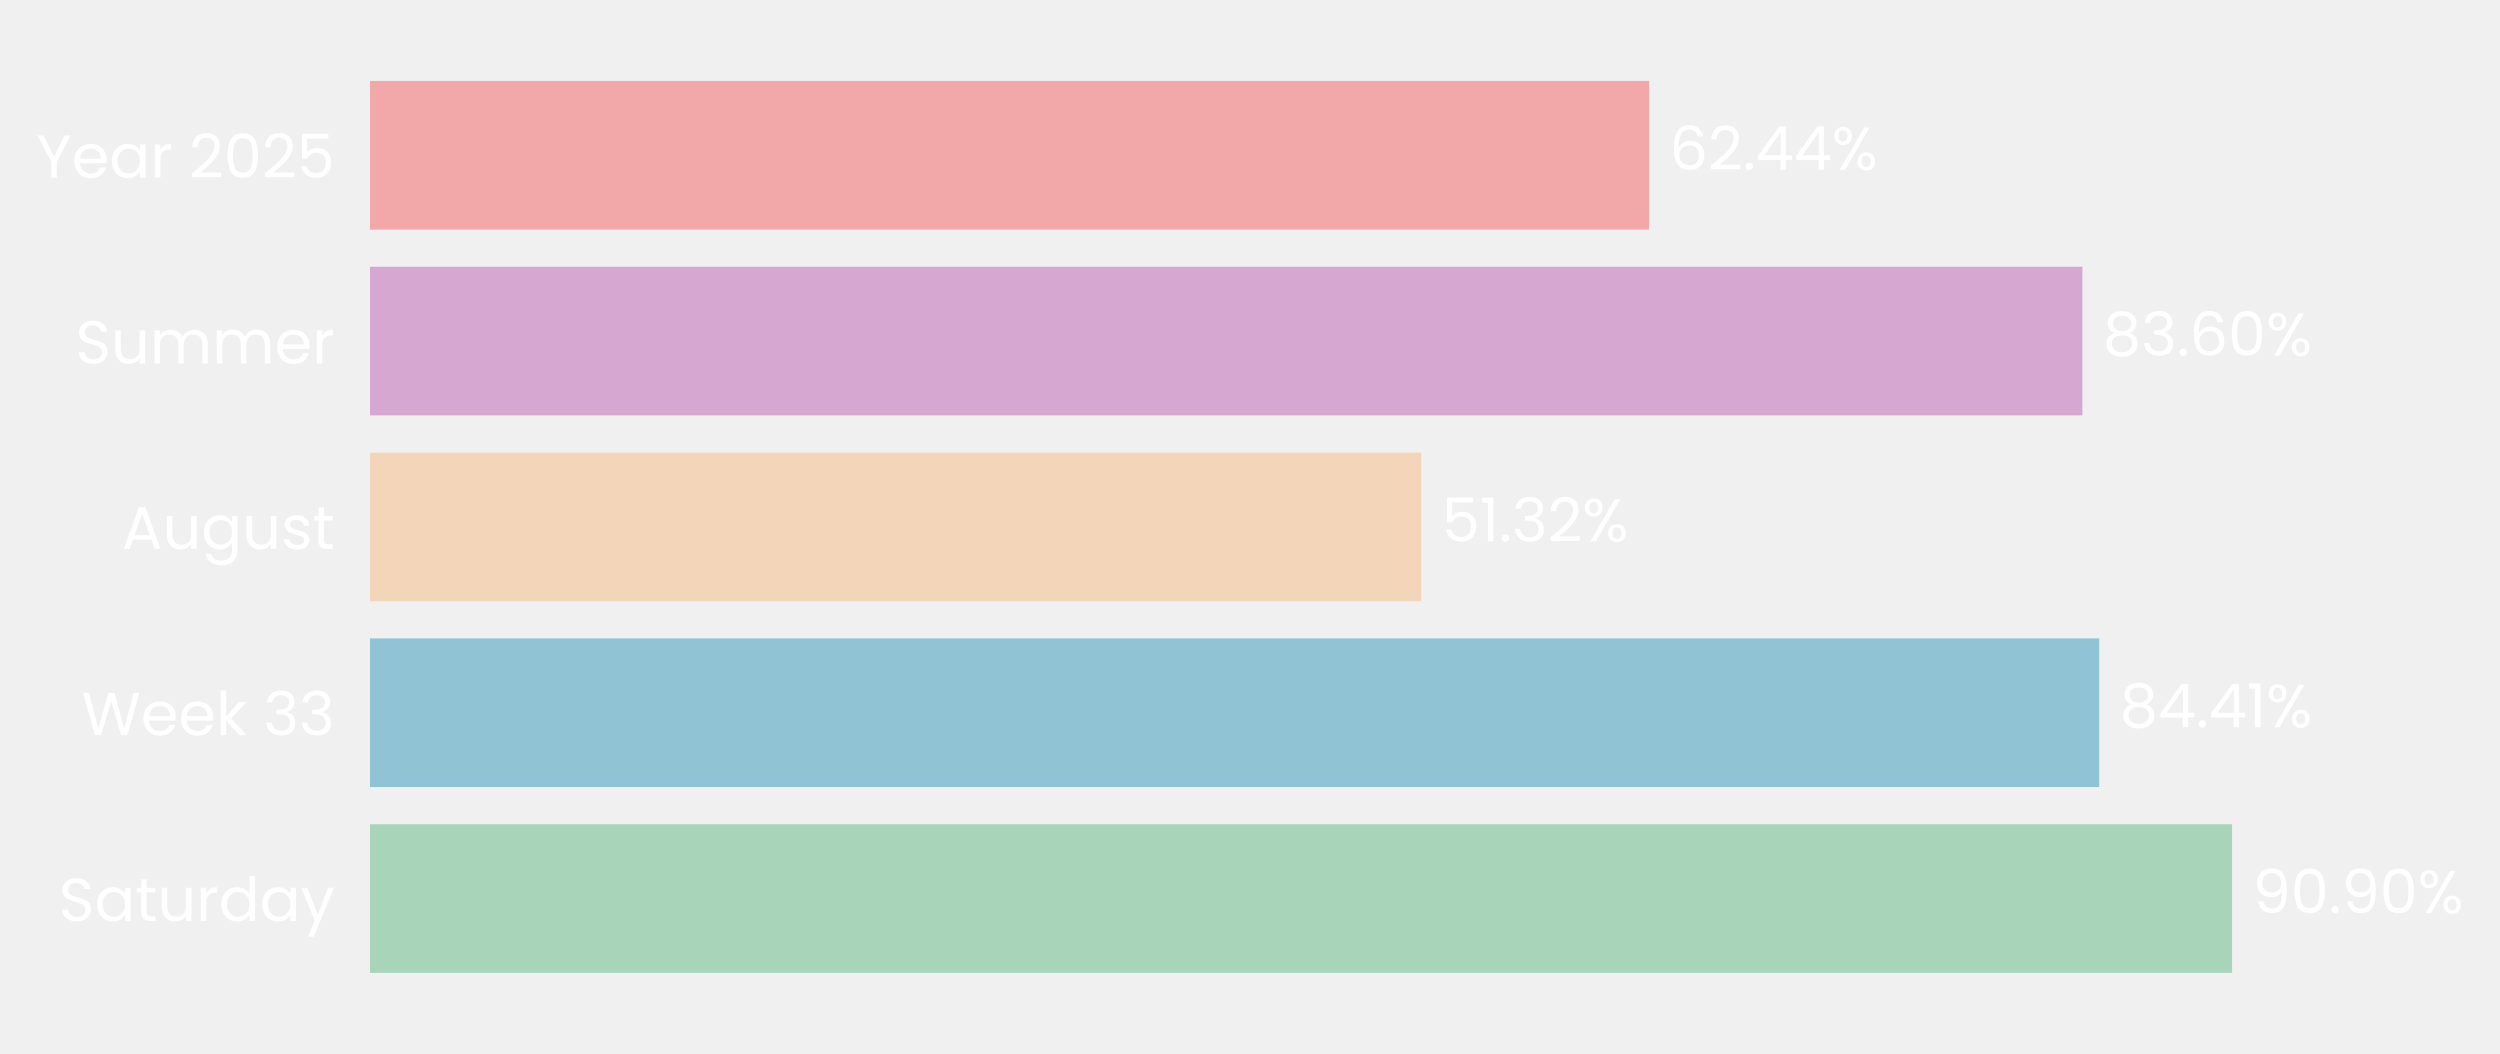
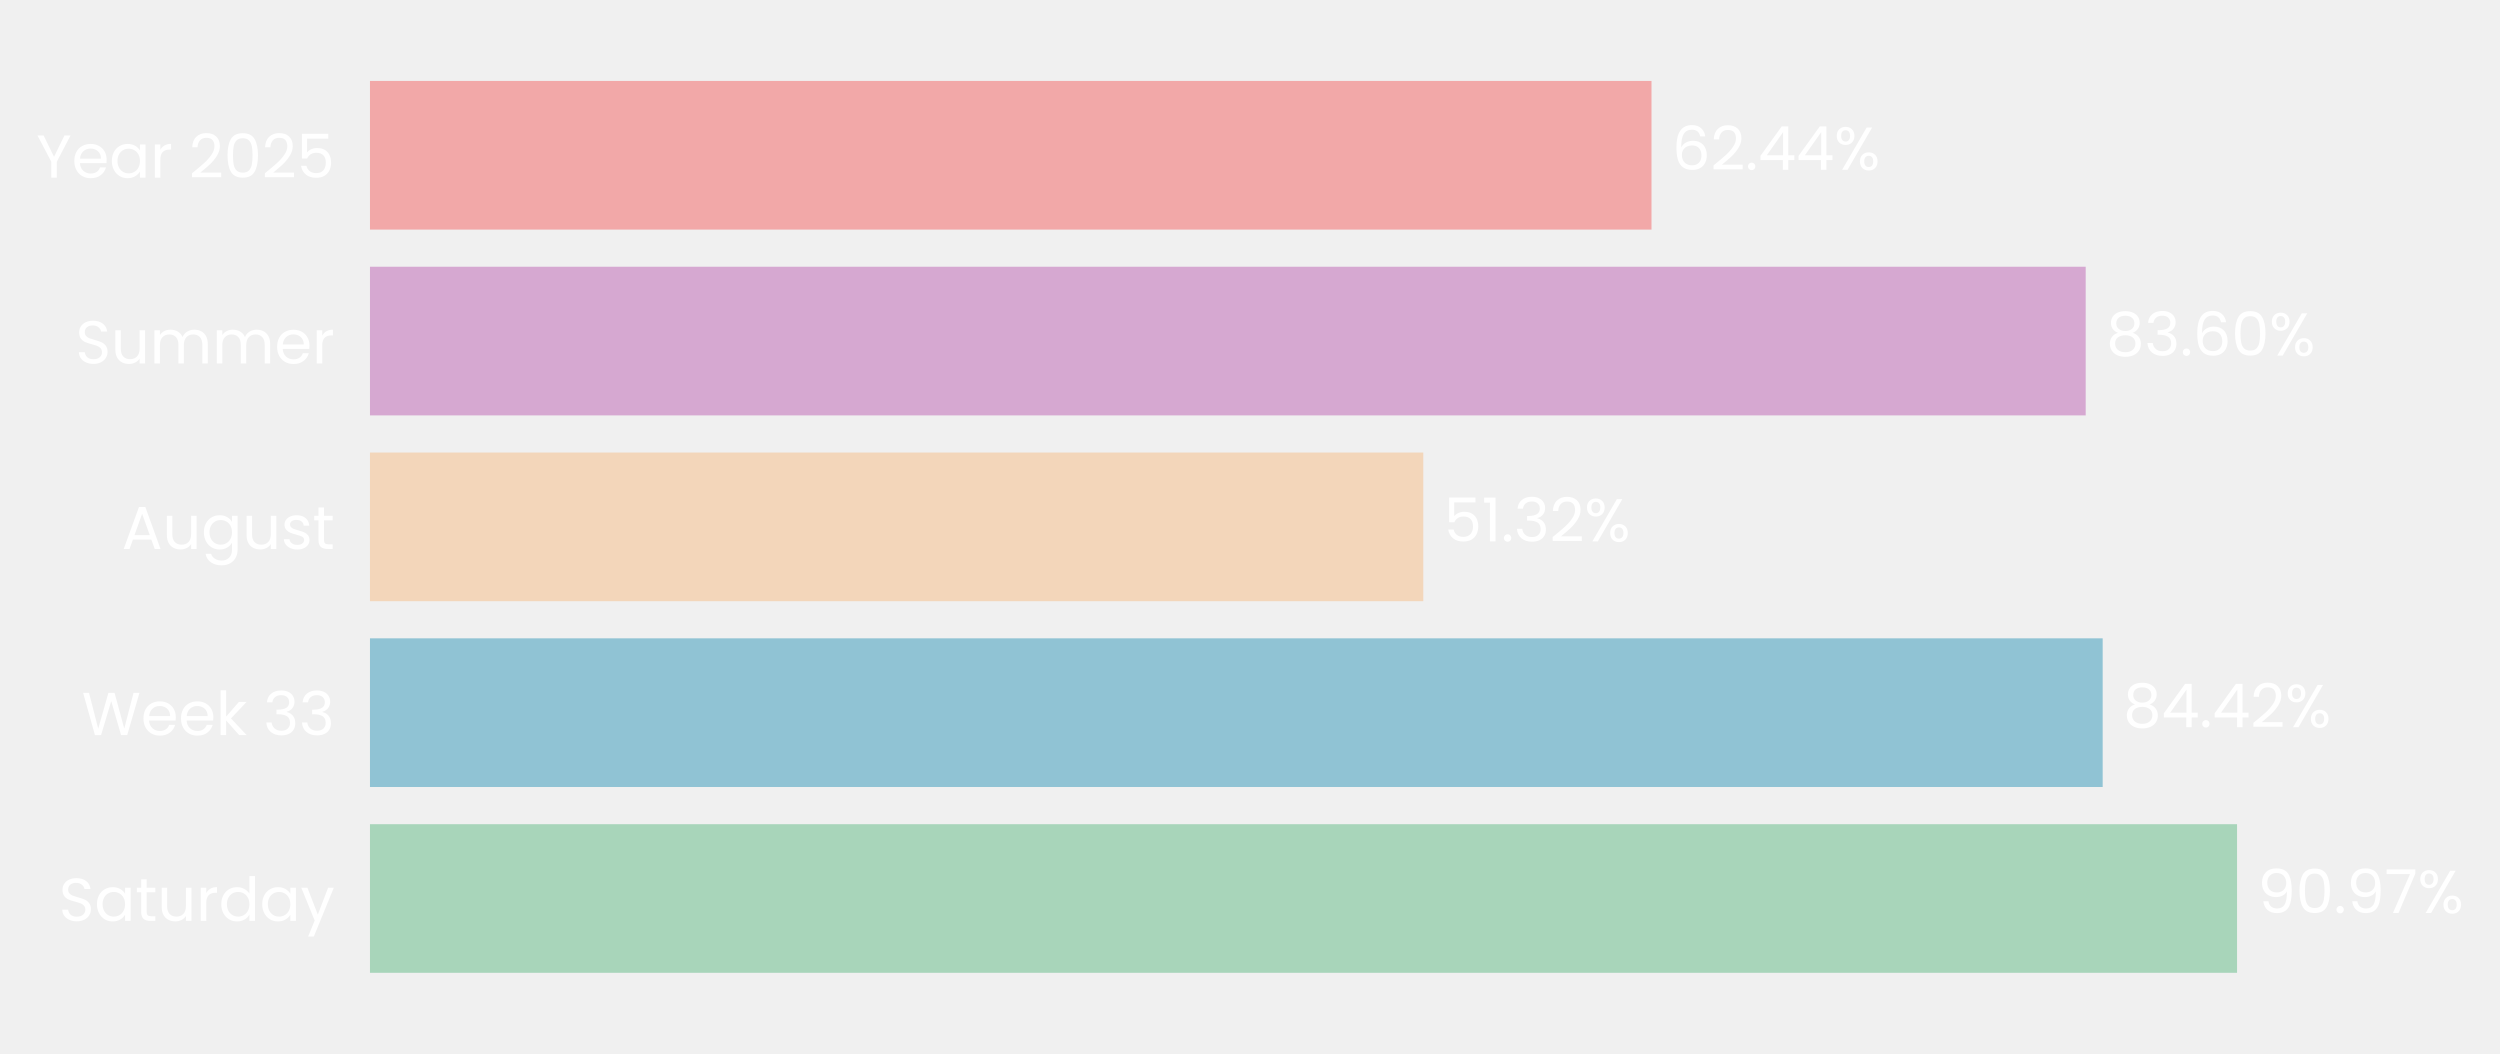
- <svg xmlns="http://www.w3.org/2000/svg" xmlns:xlink="http://www.w3.org/1999/xlink" width="495.335pt" height="208.8pt" viewBox="0 0 495.335 208.8" version="1.1">
+ <svg xmlns="http://www.w3.org/2000/svg" xmlns:xlink="http://www.w3.org/1999/xlink" width="495.376pt" height="208.8pt" viewBox="0 0 495.376 208.8" version="1.1">
  <defs>
    <style type="text/css">*{stroke-linejoin: round; stroke-linecap: butt}</style>
  </defs>
  <g id="figure_1">
    <g id="patch_1">
-       <path d="M 0 208.8  L 495.335 208.8  L 495.335 0  L 0 0  L 0 208.8  z " style="fill: none" />
+       <path d="M 0 208.8  L 495.376 208.8  L 495.376 0  L 0 0  L 0 208.8  z " style="fill: none" />
    </g>
    <g id="axes_1">
      <g id="patch_2">
-         <path d="M 73.311 201.6  L 479.179 201.6  L 479.179 7.2  L 73.311 7.2  L 73.311 201.6  z " style="fill: none" />
+         <path d="M 73.311 201.6  L 479.988 201.6  L 479.988 7.2  L 73.311 7.2  L 73.311 201.6  z " style="fill: none" />
      </g>
      <g id="patch_3">
-         <path d="M 73.311 192.764  L 442.256 192.764  L 442.256 163.309  L 73.311 163.309  z " clip-path="url(#p73b89264aa)" style="fill: #a8d5ba" />
+         <path d="M 73.311 192.764  L 443.274 192.764  L 443.274 163.309  L 73.311 163.309  z " clip-path="url(#p3157a54ce0)" style="fill: #a8d5ba" />
      </g>
      <g id="patch_4">
-         <path d="M 73.311 155.945  L 415.923 155.945  L 415.923 126.491  L 73.311 126.491  z " clip-path="url(#p73b89264aa)" style="fill: #90c3d4" />
+         <path d="M 73.311 155.945  L 416.646 155.945  L 416.646 126.491  L 73.311 126.491  z " clip-path="url(#p3157a54ce0)" style="fill: #90c3d4" />
      </g>
      <g id="patch_5">
-         <path d="M 73.311 119.127  L 281.6 119.127  L 281.6 89.673  L 73.311 89.673  z " clip-path="url(#p73b89264aa)" style="fill: #f3d6ba" />
+         <path d="M 73.311 119.127  L 282.024 119.127  L 282.024 89.673  L 73.311 89.673  z " clip-path="url(#p3157a54ce0)" style="fill: #f3d6ba" />
      </g>
      <g id="patch_6">
-         <path d="M 73.311 82.309  L 412.604 82.309  L 412.604 52.855  L 73.311 52.855  z " clip-path="url(#p73b89264aa)" style="fill: #d6a8d1" />
+         <path d="M 73.311 82.309  L 413.283 82.309  L 413.283 52.855  L 73.311 52.855  z " clip-path="url(#p3157a54ce0)" style="fill: #d6a8d1" />
      </g>
      <g id="patch_7">
-         <path d="M 73.311 45.491  L 326.738 45.491  L 326.738 16.036  L 73.311 16.036  z " clip-path="url(#p73b89264aa)" style="fill: #f2a8a8" />
+         <path d="M 73.311 45.491  L 327.244 45.491  L 327.244 16.036  L 73.311 16.036  z " clip-path="url(#p3157a54ce0)" style="fill: #f2a8a8" />
      </g>
      <g id="matplotlib.axis_1">
        <g id="ytick_1">
          <g id="text_1">
            <g style="fill: #ffffff" transform="translate(11.65312 182.4764) scale(0.12 -0.12)">
              <defs>
                <path id="Poppins-Regular-53" d="M 1907 -45  Q 1466 -45 1117 112  Q 768 269 569 547  Q 371 826 365 1190  L 986 1190  Q 1018 877 1245 662  Q 1472 448 1907 448  Q 2323 448 2563 656  Q 2803 864 2803 1190  Q 2803 1446 2662 1606  Q 2522 1766 2310 1849  Q 2099 1933 1741 2029  Q 1299 2144 1033 2259  Q 768 2374 579 2620  Q 390 2867 390 3283  Q 390 3648 576 3929  Q 762 4211 1098 4364  Q 1434 4518 1869 4518  Q 2496 4518 2896 4204  Q 3296 3891 3347 3373  L 2707 3373  Q 2675 3629 2438 3824  Q 2202 4019 1811 4019  Q 1446 4019 1216 3830  Q 986 3642 986 3302  Q 986 3059 1123 2905  Q 1261 2752 1462 2672  Q 1664 2592 2029 2490  Q 2470 2368 2739 2249  Q 3008 2131 3200 1884  Q 3392 1638 3392 1216  Q 3392 890 3219 602  Q 3046 314 2707 134  Q 2368 -45 1907 -45  z " transform="scale(0.015625)" />
                <path id="Poppins-Regular-61" d="M 275 1766  Q 275 2304 492 2710  Q 710 3117 1091 3341  Q 1472 3565 1939 3565  Q 2400 3565 2739 3366  Q 3078 3168 3245 2867  L 3245 3507  L 3834 3507  L 3834 0  L 3245 0  L 3245 653  Q 3072 346 2729 144  Q 2387 -58 1933 -58  Q 1466 -58 1088 172  Q 710 403 492 819  Q 275 1235 275 1766  z M 3245 1760  Q 3245 2157 3085 2451  Q 2925 2746 2653 2902  Q 2381 3059 2054 3059  Q 1728 3059 1459 2905  Q 1190 2752 1030 2457  Q 870 2163 870 1766  Q 870 1363 1030 1065  Q 1190 768 1459 611  Q 1728 454 2054 454  Q 2381 454 2653 611  Q 2925 768 3085 1065  Q 3245 1363 3245 1760  z " transform="scale(0.015625)" />
                <path id="Poppins-Regular-74" d="M 1203 3027  L 1203 960  Q 1203 704 1312 598  Q 1421 493 1690 493  L 2118 493  L 2118 0  L 1594 0  Q 1107 0 864 224  Q 621 448 621 960  L 621 3027  L 166 3027  L 166 3507  L 621 3507  L 621 4390  L 1203 4390  L 1203 3507  L 2118 3507  L 2118 3027  L 1203 3027  z " transform="scale(0.015625)" />
                <path id="Poppins-Regular-75" d="M 3603 3507  L 3603 0  L 3021 0  L 3021 518  Q 2854 250 2556 99  Q 2259 -51 1901 -51  Q 1491 -51 1164 118  Q 838 288 649 627  Q 461 966 461 1453  L 461 3507  L 1037 3507  L 1037 1530  Q 1037 1011 1299 732  Q 1562 454 2016 454  Q 2483 454 2752 742  Q 3021 1030 3021 1581  L 3021 3507  L 3603 3507  z " transform="scale(0.015625)" />
                <path id="Poppins-Regular-72" d="M 1075 2938  Q 1229 3238 1513 3404  Q 1798 3571 2208 3571  L 2208 2970  L 2054 2970  Q 1075 2970 1075 1907  L 1075 0  L 493 0  L 493 3507  L 1075 3507  L 1075 2938  z " transform="scale(0.015625)" />
                <path id="Poppins-Regular-64" d="M 275 1766  Q 275 2304 492 2710  Q 710 3117 1091 3341  Q 1472 3565 1946 3565  Q 2355 3565 2707 3376  Q 3059 3187 3245 2880  L 3245 4736  L 3834 4736  L 3834 0  L 3245 0  L 3245 659  Q 3072 346 2733 144  Q 2394 -58 1939 -58  Q 1472 -58 1091 172  Q 710 403 492 819  Q 275 1235 275 1766  z M 3245 1760  Q 3245 2157 3085 2451  Q 2925 2746 2653 2902  Q 2381 3059 2054 3059  Q 1728 3059 1459 2905  Q 1190 2752 1030 2457  Q 870 2163 870 1766  Q 870 1363 1030 1065  Q 1190 768 1459 611  Q 1728 454 2054 454  Q 2381 454 2653 611  Q 2925 768 3085 1065  Q 3245 1363 3245 1760  z " transform="scale(0.015625)" />
                <path id="Poppins-Regular-79" d="M 3514 3507  L 1402 -1651  L 800 -1651  L 1491 38  L 77 3507  L 723 3507  L 1824 666  L 2912 3507  L 3514 3507  z " transform="scale(0.015625)" />
              </defs>
              <use xlink:href="#Poppins-Regular-53" />
              <use xlink:href="#Poppins-Regular-61" transform="translate(58.7 0)" />
              <use xlink:href="#Poppins-Regular-74" transform="translate(126.3 0)" />
              <use xlink:href="#Poppins-Regular-75" transform="translate(162.7 0)" />
              <use xlink:href="#Poppins-Regular-72" transform="translate(226.7 0)" />
              <use xlink:href="#Poppins-Regular-64" transform="translate(264 0)" />
              <use xlink:href="#Poppins-Regular-61" transform="translate(331.5999 0)" />
              <use xlink:href="#Poppins-Regular-79" transform="translate(399.1999 0)" />
            </g>
          </g>
        </g>
        <g id="ytick_2">
          <g id="text_2">
            <g style="fill: #ffffff" transform="translate(16.19813 145.6582) scale(0.12 -0.12)">
              <defs>
                <path id="Poppins-Regular-57" d="M 6099 4461  L 4806 0  L 4154 0  L 3117 3590  L 2042 0  L 1395 -6  L 147 4461  L 768 4461  L 1741 678  L 2816 4461  L 3469 4461  L 4493 691  L 5472 4461  L 6099 4461  z " transform="scale(0.015625)" />
                <path id="Poppins-Regular-65" d="M 3693 1888  Q 3693 1722 3674 1536  L 870 1536  Q 902 1018 1225 726  Q 1549 435 2010 435  Q 2387 435 2640 611  Q 2893 787 2995 1082  L 3622 1082  Q 3482 576 3059 259  Q 2637 -58 2010 -58  Q 1510 -58 1116 166  Q 723 390 499 803  Q 275 1216 275 1760  Q 275 2304 492 2713  Q 710 3123 1104 3344  Q 1498 3565 2010 3565  Q 2509 3565 2893 3347  Q 3277 3130 3485 2749  Q 3693 2368 3693 1888  z M 3091 2010  Q 3091 2342 2944 2582  Q 2797 2822 2544 2947  Q 2291 3072 1984 3072  Q 1542 3072 1232 2790  Q 922 2509 877 2010  L 3091 2010  z " transform="scale(0.015625)" />
                <path id="Poppins-Regular-6b" d="M 2451 0  L 1075 1549  L 1075 0  L 493 0  L 493 4736  L 1075 4736  L 1075 1952  L 2426 3507  L 3238 3507  L 1587 1760  L 3245 0  L 2451 0  z " transform="scale(0.015625)" />
                <path id="Poppins-Regular-20" transform="scale(0.015625)" />
                <path id="Poppins-Regular-33" d="M 384 3462  Q 429 4051 838 4384  Q 1248 4717 1901 4717  Q 2336 4717 2653 4560  Q 2970 4403 3133 4134  Q 3296 3866 3296 3526  Q 3296 3130 3069 2842  Q 2842 2554 2477 2470  L 2477 2438  Q 2893 2336 3136 2035  Q 3379 1734 3379 1248  Q 3379 883 3212 592  Q 3046 301 2713 134  Q 2381 -32 1914 -32  Q 1235 -32 800 323  Q 365 678 314 1331  L 877 1331  Q 922 947 1190 704  Q 1459 461 1907 461  Q 2355 461 2588 694  Q 2822 928 2822 1299  Q 2822 1779 2502 1990  Q 2182 2202 1536 2202  L 1389 2202  L 1389 2688  L 1542 2688  Q 2131 2694 2432 2883  Q 2733 3072 2733 3469  Q 2733 3808 2512 4013  Q 2291 4218 1882 4218  Q 1485 4218 1241 4013  Q 998 3808 954 3462  L 384 3462  z " transform="scale(0.015625)" />
              </defs>
              <use xlink:href="#Poppins-Regular-57" />
              <use xlink:href="#Poppins-Regular-65" transform="translate(97.59999 0)" />
              <use xlink:href="#Poppins-Regular-65" transform="translate(159.6 0)" />
              <use xlink:href="#Poppins-Regular-6b" transform="translate(221.6 0)" />
              <use xlink:href="#Poppins-Regular-20" transform="translate(273.0999 0)" />
              <use xlink:href="#Poppins-Regular-33" transform="translate(299.7999 0)" />
              <use xlink:href="#Poppins-Regular-33" transform="translate(358.6999 0)" />
            </g>
          </g>
        </g>
        <g id="ytick_3">
          <g id="text_3">
            <g style="fill: #ffffff" transform="translate(24.11812 108.78) scale(0.12 -0.12)">
              <defs>
                <path id="Poppins-Regular-41" d="M 3130 992  L 1184 992  L 826 0  L 211 0  L 1824 4435  L 2496 4435  L 4102 0  L 3488 0  L 3130 992  z M 2963 1466  L 2157 3718  L 1350 1466  L 2963 1466  z " transform="scale(0.015625)" />
                <path id="Poppins-Regular-67" d="M 1939 3565  Q 2394 3565 2736 3366  Q 3078 3168 3245 2867  L 3245 3507  L 3834 3507  L 3834 -77  Q 3834 -557 3629 -931  Q 3424 -1306 3043 -1517  Q 2662 -1728 2157 -1728  Q 1466 -1728 1005 -1401  Q 544 -1075 461 -512  L 1037 -512  Q 1133 -832 1433 -1027  Q 1734 -1222 2157 -1222  Q 2637 -1222 2941 -921  Q 3245 -621 3245 -77  L 3245 659  Q 3072 352 2733 147  Q 2394 -58 1939 -58  Q 1472 -58 1091 172  Q 710 403 492 819  Q 275 1235 275 1766  Q 275 2304 492 2710  Q 710 3117 1091 3341  Q 1472 3565 1939 3565  z M 3245 1760  Q 3245 2157 3085 2451  Q 2925 2746 2653 2902  Q 2381 3059 2054 3059  Q 1728 3059 1459 2905  Q 1190 2752 1030 2457  Q 870 2163 870 1766  Q 870 1363 1030 1065  Q 1190 768 1459 611  Q 1728 454 2054 454  Q 2381 454 2653 611  Q 2925 768 3085 1065  Q 3245 1363 3245 1760  z " transform="scale(0.015625)" />
                <path id="Poppins-Regular-73" d="M 1734 -58  Q 1331 -58 1011 80  Q 691 218 505 464  Q 320 710 301 1030  L 902 1030  Q 928 768 1149 601  Q 1370 435 1728 435  Q 2061 435 2253 582  Q 2445 730 2445 954  Q 2445 1184 2240 1296  Q 2035 1408 1606 1517  Q 1216 1619 969 1724  Q 723 1830 547 2038  Q 371 2246 371 2586  Q 371 2854 531 3078  Q 691 3302 985 3433  Q 1280 3565 1658 3565  Q 2240 3565 2598 3270  Q 2957 2976 2982 2464  L 2400 2464  Q 2381 2739 2179 2905  Q 1978 3072 1638 3072  Q 1325 3072 1139 2937  Q 954 2803 954 2586  Q 954 2413 1066 2301  Q 1178 2189 1347 2121  Q 1517 2054 1818 1971  Q 2195 1869 2432 1769  Q 2669 1670 2838 1472  Q 3008 1274 3014 954  Q 3014 666 2854 435  Q 2694 205 2403 73  Q 2112 -58 1734 -58  z " transform="scale(0.015625)" />
              </defs>
              <use xlink:href="#Poppins-Regular-41" />
              <use xlink:href="#Poppins-Regular-75" transform="translate(67.39999 0)" />
              <use xlink:href="#Poppins-Regular-67" transform="translate(131.4 0)" />
              <use xlink:href="#Poppins-Regular-75" transform="translate(199 0)" />
              <use xlink:href="#Poppins-Regular-73" transform="translate(263 0)" />
              <use xlink:href="#Poppins-Regular-74" transform="translate(315.2 0)" />
            </g>
          </g>
        </g>
        <g id="ytick_4">
          <g id="text_4">
            <g style="fill: #ffffff" transform="translate(14.95125 72.02182) scale(0.12 -0.12)">
              <defs>
                <path id="Poppins-Regular-6d" d="M 4710 3571  Q 5120 3571 5440 3401  Q 5760 3232 5945 2893  Q 6131 2554 6131 2067  L 6131 0  L 5555 0  L 5555 1984  Q 5555 2509 5296 2787  Q 5037 3066 4595 3066  Q 4141 3066 3872 2774  Q 3603 2483 3603 1933  L 3603 0  L 3027 0  L 3027 1984  Q 3027 2509 2768 2787  Q 2509 3066 2067 3066  Q 1613 3066 1344 2774  Q 1075 2483 1075 1933  L 1075 0  L 493 0  L 493 3507  L 1075 3507  L 1075 3002  Q 1248 3277 1539 3424  Q 1830 3571 2182 3571  Q 2624 3571 2963 3372  Q 3302 3174 3469 2790  Q 3616 3162 3955 3366  Q 4294 3571 4710 3571  z " transform="scale(0.015625)" />
              </defs>
              <use xlink:href="#Poppins-Regular-53" />
              <use xlink:href="#Poppins-Regular-75" transform="translate(58.7 0)" />
              <use xlink:href="#Poppins-Regular-6d" transform="translate(122.7 0)" />
              <use xlink:href="#Poppins-Regular-6d" transform="translate(225.7 0)" />
              <use xlink:href="#Poppins-Regular-65" transform="translate(328.7 0)" />
              <use xlink:href="#Poppins-Regular-72" transform="translate(390.6999 0)" />
            </g>
          </g>
        </g>
        <g id="ytick_5">
          <g id="text_5">
            <g style="fill: #ffffff" transform="translate(7.2 35.20364) scale(0.12 -0.12)">
              <defs>
                <path id="Poppins-Regular-59" d="M 3616 4461  L 2163 1683  L 2163 0  L 1581 0  L 1581 1683  L 122 4461  L 768 4461  L 1869 2202  L 2970 4461  L 3616 4461  z " transform="scale(0.015625)" />
                <path id="Poppins-Regular-32" d="M 326 467  Q 1139 1120 1600 1539  Q 2061 1958 2377 2416  Q 2694 2874 2694 3315  Q 2694 3731 2492 3971  Q 2291 4211 1843 4211  Q 1408 4211 1168 3939  Q 928 3667 909 3213  L 346 3213  Q 371 3930 780 4320  Q 1190 4710 1837 4710  Q 2496 4710 2883 4345  Q 3270 3981 3270 3341  Q 3270 2810 2953 2307  Q 2637 1805 2233 1424  Q 1830 1043 1203 538  L 3405 538  L 3405 51  L 326 51  L 326 467  z " transform="scale(0.015625)" />
                <path id="Poppins-Regular-30" d="M 397 2362  Q 397 3462 755 4080  Q 1114 4698 2010 4698  Q 2899 4698 3257 4080  Q 3616 3462 3616 2362  Q 3616 1242 3257 621  Q 2899 0 2010 0  Q 1114 0 755 621  Q 397 1242 397 2362  z M 3040 2362  Q 3040 2918 2966 3305  Q 2893 3693 2665 3929  Q 2438 4166 2010 4166  Q 1574 4166 1347 3929  Q 1120 3693 1046 3305  Q 973 2918 973 2362  Q 973 1786 1046 1395  Q 1120 1005 1347 768  Q 1574 531 2010 531  Q 2438 531 2665 768  Q 2893 1005 2966 1395  Q 3040 1786 3040 2362  z " transform="scale(0.015625)" />
                <path id="Poppins-Regular-35" d="M 3347 4122  L 1101 4122  L 1101 2662  Q 1248 2867 1536 2998  Q 1824 3130 2157 3130  Q 2688 3130 3021 2909  Q 3354 2688 3498 2339  Q 3642 1990 3642 1600  Q 3642 1139 3469 774  Q 3296 410 2941 198  Q 2586 -13 2061 -13  Q 1389 -13 973 332  Q 557 678 467 1254  L 1037 1254  Q 1120 890 1389 685  Q 1658 480 2067 480  Q 2573 480 2829 784  Q 3085 1088 3085 1587  Q 3085 2086 2829 2358  Q 2573 2630 2074 2630  Q 1734 2630 1481 2467  Q 1229 2304 1114 2022  L 563 2022  L 563 4634  L 3347 4634  L 3347 4122  z " transform="scale(0.015625)" />
              </defs>
              <use xlink:href="#Poppins-Regular-59" />
              <use xlink:href="#Poppins-Regular-65" transform="translate(58.39999 0)" />
              <use xlink:href="#Poppins-Regular-61" transform="translate(120.4 0)" />
              <use xlink:href="#Poppins-Regular-72" transform="translate(188 0)" />
              <use xlink:href="#Poppins-Regular-20" transform="translate(225.3 0)" />
              <use xlink:href="#Poppins-Regular-32" transform="translate(252 0)" />
              <use xlink:href="#Poppins-Regular-30" transform="translate(309.4999 0)" />
              <use xlink:href="#Poppins-Regular-32" transform="translate(372.2999 0)" />
              <use xlink:href="#Poppins-Regular-35" transform="translate(429.7999 0)" />
            </g>
          </g>
        </g>
      </g>
      <g id="text_6">
-         <g style="fill: #ffffff" transform="translate(446.315 180.9164) scale(0.12 -0.12)">
+         <g style="fill: #ffffff" transform="translate(447.3407 180.9164) scale(0.12 -0.12)">
          <defs>
            <path id="Poppins-Regular-39" d="M 1146 1242  Q 1210 877 1443 678  Q 1677 480 2074 480  Q 2605 480 2857 896  Q 3110 1312 3098 2298  Q 2963 2010 2649 1846  Q 2336 1683 1952 1683  Q 1523 1683 1187 1859  Q 851 2035 659 2374  Q 467 2714 467 3194  Q 467 3878 864 4297  Q 1261 4717 1990 4717  Q 2886 4717 3248 4134  Q 3610 3552 3610 2400  Q 3610 1594 3466 1069  Q 3322 544 2979 269  Q 2637 -6 2042 -6  Q 1389 -6 1024 346  Q 659 698 608 1242  L 1146 1242  z M 2048 2176  Q 2477 2176 2752 2441  Q 3027 2707 3027 3162  Q 3027 3642 2758 3936  Q 2490 4230 2003 4230  Q 1555 4230 1289 3948  Q 1024 3667 1024 3206  Q 1024 2739 1286 2457  Q 1549 2176 2048 2176  z " transform="scale(0.015625)" />
            <path id="Poppins-Regular-2e" d="M 678 -38  Q 512 -38 397 77  Q 282 192 282 358  Q 282 525 397 640  Q 512 755 678 755  Q 838 755 950 640  Q 1062 525 1062 358  Q 1062 192 950 77  Q 838 -38 678 -38  z " transform="scale(0.015625)" />
+             <path id="Poppins-Regular-37" d="M 3245 4173  L 1466 0  L 877 0  L 2682 4115  L 211 4115  L 211 4614  L 3245 4614  L 3245 4173  z " transform="scale(0.015625)" />
            <path id="Poppins-Regular-25" d="M 269 3584  Q 269 4019 531 4278  Q 794 4538 1203 4538  Q 1613 4538 1875 4278  Q 2138 4019 2138 3584  Q 2138 3142 1875 2883  Q 1613 2624 1203 2624  Q 794 2624 531 2883  Q 269 3142 269 3584  z M 4006 4467  L 1414 0  L 838 0  L 3430 4467  L 4006 4467  z M 1203 4179  Q 986 4179 861 4028  Q 736 3878 736 3584  Q 736 3290 861 3136  Q 986 2982 1203 2982  Q 1421 2982 1549 3139  Q 1677 3296 1677 3584  Q 1677 3878 1549 4028  Q 1421 4179 1203 4179  z M 2720 883  Q 2720 1325 2982 1584  Q 3245 1843 3654 1843  Q 4064 1843 4323 1584  Q 4582 1325 4582 883  Q 4582 448 4323 185  Q 4064 -77 3654 -77  Q 3245 -77 2982 182  Q 2720 442 2720 883  z M 3648 1478  Q 3430 1478 3302 1328  Q 3174 1178 3174 883  Q 3174 595 3302 444  Q 3430 294 3648 294  Q 3866 294 3994 444  Q 4122 595 4122 883  Q 4122 1178 3994 1328  Q 3866 1478 3648 1478  z " transform="scale(0.015625)" />
          </defs>
          <use xlink:href="#Poppins-Regular-39" />
          <use xlink:href="#Poppins-Regular-30" transform="translate(62.99999 0)" />
          <use xlink:href="#Poppins-Regular-2e" transform="translate(125.8 0)" />
          <use xlink:href="#Poppins-Regular-39" transform="translate(146.8 0)" />
-           <use xlink:href="#Poppins-Regular-30" transform="translate(209.7999 0)" />
-           <use xlink:href="#Poppins-Regular-25" transform="translate(272.5999 0)" />
+           <use xlink:href="#Poppins-Regular-37" transform="translate(209.7999 0)" />
+           <use xlink:href="#Poppins-Regular-25" transform="translate(264.3999 0)" />
        </g>
      </g>
      <g id="text_7">
-         <g style="fill: #ffffff" transform="translate(419.9819 144.0982) scale(0.12 -0.12)">
+         <g style="fill: #ffffff" transform="translate(420.713 144.0982) scale(0.12 -0.12)">
          <defs>
            <path id="Poppins-Regular-38" d="M 1242 2406  Q 883 2547 691 2816  Q 499 3085 499 3469  Q 499 3814 672 4092  Q 845 4371 1187 4534  Q 1530 4698 2016 4698  Q 2502 4698 2844 4534  Q 3187 4371 3363 4092  Q 3539 3814 3539 3469  Q 3539 3098 3340 2819  Q 3142 2541 2797 2406  Q 3194 2285 3427 1981  Q 3661 1677 3661 1248  Q 3661 832 3456 521  Q 3251 211 2876 41  Q 2502 -128 2016 -128  Q 1530 -128 1162 41  Q 794 211 589 521  Q 384 832 384 1248  Q 384 1677 614 1984  Q 845 2291 1242 2406  z M 2976 3398  Q 2976 3789 2720 4000  Q 2464 4211 2016 4211  Q 1574 4211 1318 4000  Q 1062 3789 1062 3392  Q 1062 3034 1328 2816  Q 1594 2598 2016 2598  Q 2445 2598 2710 2819  Q 2976 3040 2976 3398  z M 2016 2150  Q 1542 2150 1241 1929  Q 941 1709 941 1267  Q 941 858 1232 608  Q 1523 358 2016 358  Q 2509 358 2797 608  Q 3085 858 3085 1267  Q 3085 1696 2790 1923  Q 2496 2150 2016 2150  z " transform="scale(0.015625)" />
            <path id="Poppins-Regular-34" d="M 256 1030  L 256 1472  L 2502 4582  L 3200 4582  L 3200 1536  L 3840 1536  L 3840 1030  L 3200 1030  L 3200 0  L 2624 0  L 2624 1030  L 256 1030  z M 2650 3974  L 928 1536  L 2650 1536  L 2650 3974  z " transform="scale(0.015625)" />
-             <path id="Poppins-Regular-31" d="M 243 4096  L 243 4627  L 1446 4627  L 1446 0  L 858 0  L 858 4096  L 243 4096  z " transform="scale(0.015625)" />
          </defs>
          <use xlink:href="#Poppins-Regular-38" />
          <use xlink:href="#Poppins-Regular-34" transform="translate(63.09999 0)" />
          <use xlink:href="#Poppins-Regular-2e" transform="translate(126 0)" />
          <use xlink:href="#Poppins-Regular-34" transform="translate(147 0)" />
-           <use xlink:href="#Poppins-Regular-31" transform="translate(209.9 0)" />
-           <use xlink:href="#Poppins-Regular-25" transform="translate(241.8999 0)" />
+           <use xlink:href="#Poppins-Regular-32" transform="translate(209.9 0)" />
+           <use xlink:href="#Poppins-Regular-25" transform="translate(267.3999 0)" />
        </g>
      </g>
      <g id="text_8">
-         <g style="fill: #ffffff" transform="translate(285.659 107.28) scale(0.12 -0.12)">
+         <g style="fill: #ffffff" transform="translate(286.0912 107.28) scale(0.12 -0.12)">
+           <defs>
+             <path id="Poppins-Regular-31" d="M 243 4096  L 243 4627  L 1446 4627  L 1446 0  L 858 0  L 858 4096  L 243 4096  z " transform="scale(0.015625)" />
+           </defs>
          <use xlink:href="#Poppins-Regular-35" />
          <use xlink:href="#Poppins-Regular-31" transform="translate(62.79999 0)" />
          <use xlink:href="#Poppins-Regular-2e" transform="translate(94.79997 0)" />
          <use xlink:href="#Poppins-Regular-33" transform="translate(115.8 0)" />
          <use xlink:href="#Poppins-Regular-32" transform="translate(174.7 0)" />
          <use xlink:href="#Poppins-Regular-25" transform="translate(232.1999 0)" />
        </g>
      </g>
      <g id="text_9">
-         <g style="fill: #ffffff" transform="translate(416.6623 70.46182) scale(0.12 -0.12)">
+         <g style="fill: #ffffff" transform="translate(417.3495 70.46182) scale(0.12 -0.12)">
          <defs>
            <path id="Poppins-Regular-36" d="M 2976 3526  Q 2835 4237 2099 4237  Q 1530 4237 1248 3798  Q 966 3360 973 2355  Q 1120 2688 1462 2877  Q 1805 3066 2227 3066  Q 2886 3066 3280 2656  Q 3674 2246 3674 1523  Q 3674 1088 3504 742  Q 3334 397 2992 192  Q 2650 -13 2163 -13  Q 1504 -13 1133 281  Q 762 576 614 1094  Q 467 1613 467 2374  Q 467 4723 2106 4723  Q 2733 4723 3091 4384  Q 3450 4045 3514 3526  L 2976 3526  z M 2106 2573  Q 1830 2573 1587 2461  Q 1344 2349 1193 2121  Q 1043 1894 1043 1568  Q 1043 1082 1324 778  Q 1606 474 2131 474  Q 2579 474 2844 752  Q 3110 1030 3110 1504  Q 3110 2003 2854 2288  Q 2598 2573 2106 2573  z " transform="scale(0.015625)" />
          </defs>
          <use xlink:href="#Poppins-Regular-38" />
          <use xlink:href="#Poppins-Regular-33" transform="translate(63.09999 0)" />
          <use xlink:href="#Poppins-Regular-2e" transform="translate(122 0)" />
          <use xlink:href="#Poppins-Regular-36" transform="translate(143 0)" />
          <use xlink:href="#Poppins-Regular-30" transform="translate(206.5 0)" />
          <use xlink:href="#Poppins-Regular-25" transform="translate(269.2999 0)" />
        </g>
      </g>
      <g id="text_10">
-         <g style="fill: #ffffff" transform="translate(330.7971 33.64364) scale(0.12 -0.12)">
+         <g style="fill: #ffffff" transform="translate(331.311 33.64364) scale(0.12 -0.12)">
          <use xlink:href="#Poppins-Regular-36" />
          <use xlink:href="#Poppins-Regular-32" transform="translate(63.49999 0)" />
          <use xlink:href="#Poppins-Regular-2e" transform="translate(121 0)" />
          <use xlink:href="#Poppins-Regular-34" transform="translate(142 0)" />
          <use xlink:href="#Poppins-Regular-34" transform="translate(204.8999 0)" />
          <use xlink:href="#Poppins-Regular-25" transform="translate(267.7999 0)" />
        </g>
      </g>
    </g>
  </g>
  <defs>
-     <clipPath id="p73b89264aa">
-       <rect x="73.311" y="7.2" width="405.868" height="194.4" />
+     <clipPath id="p3157a54ce0">
+       <rect x="73.311" y="7.2" width="406.676" height="194.4" />
    </clipPath>
  </defs>
</svg>
